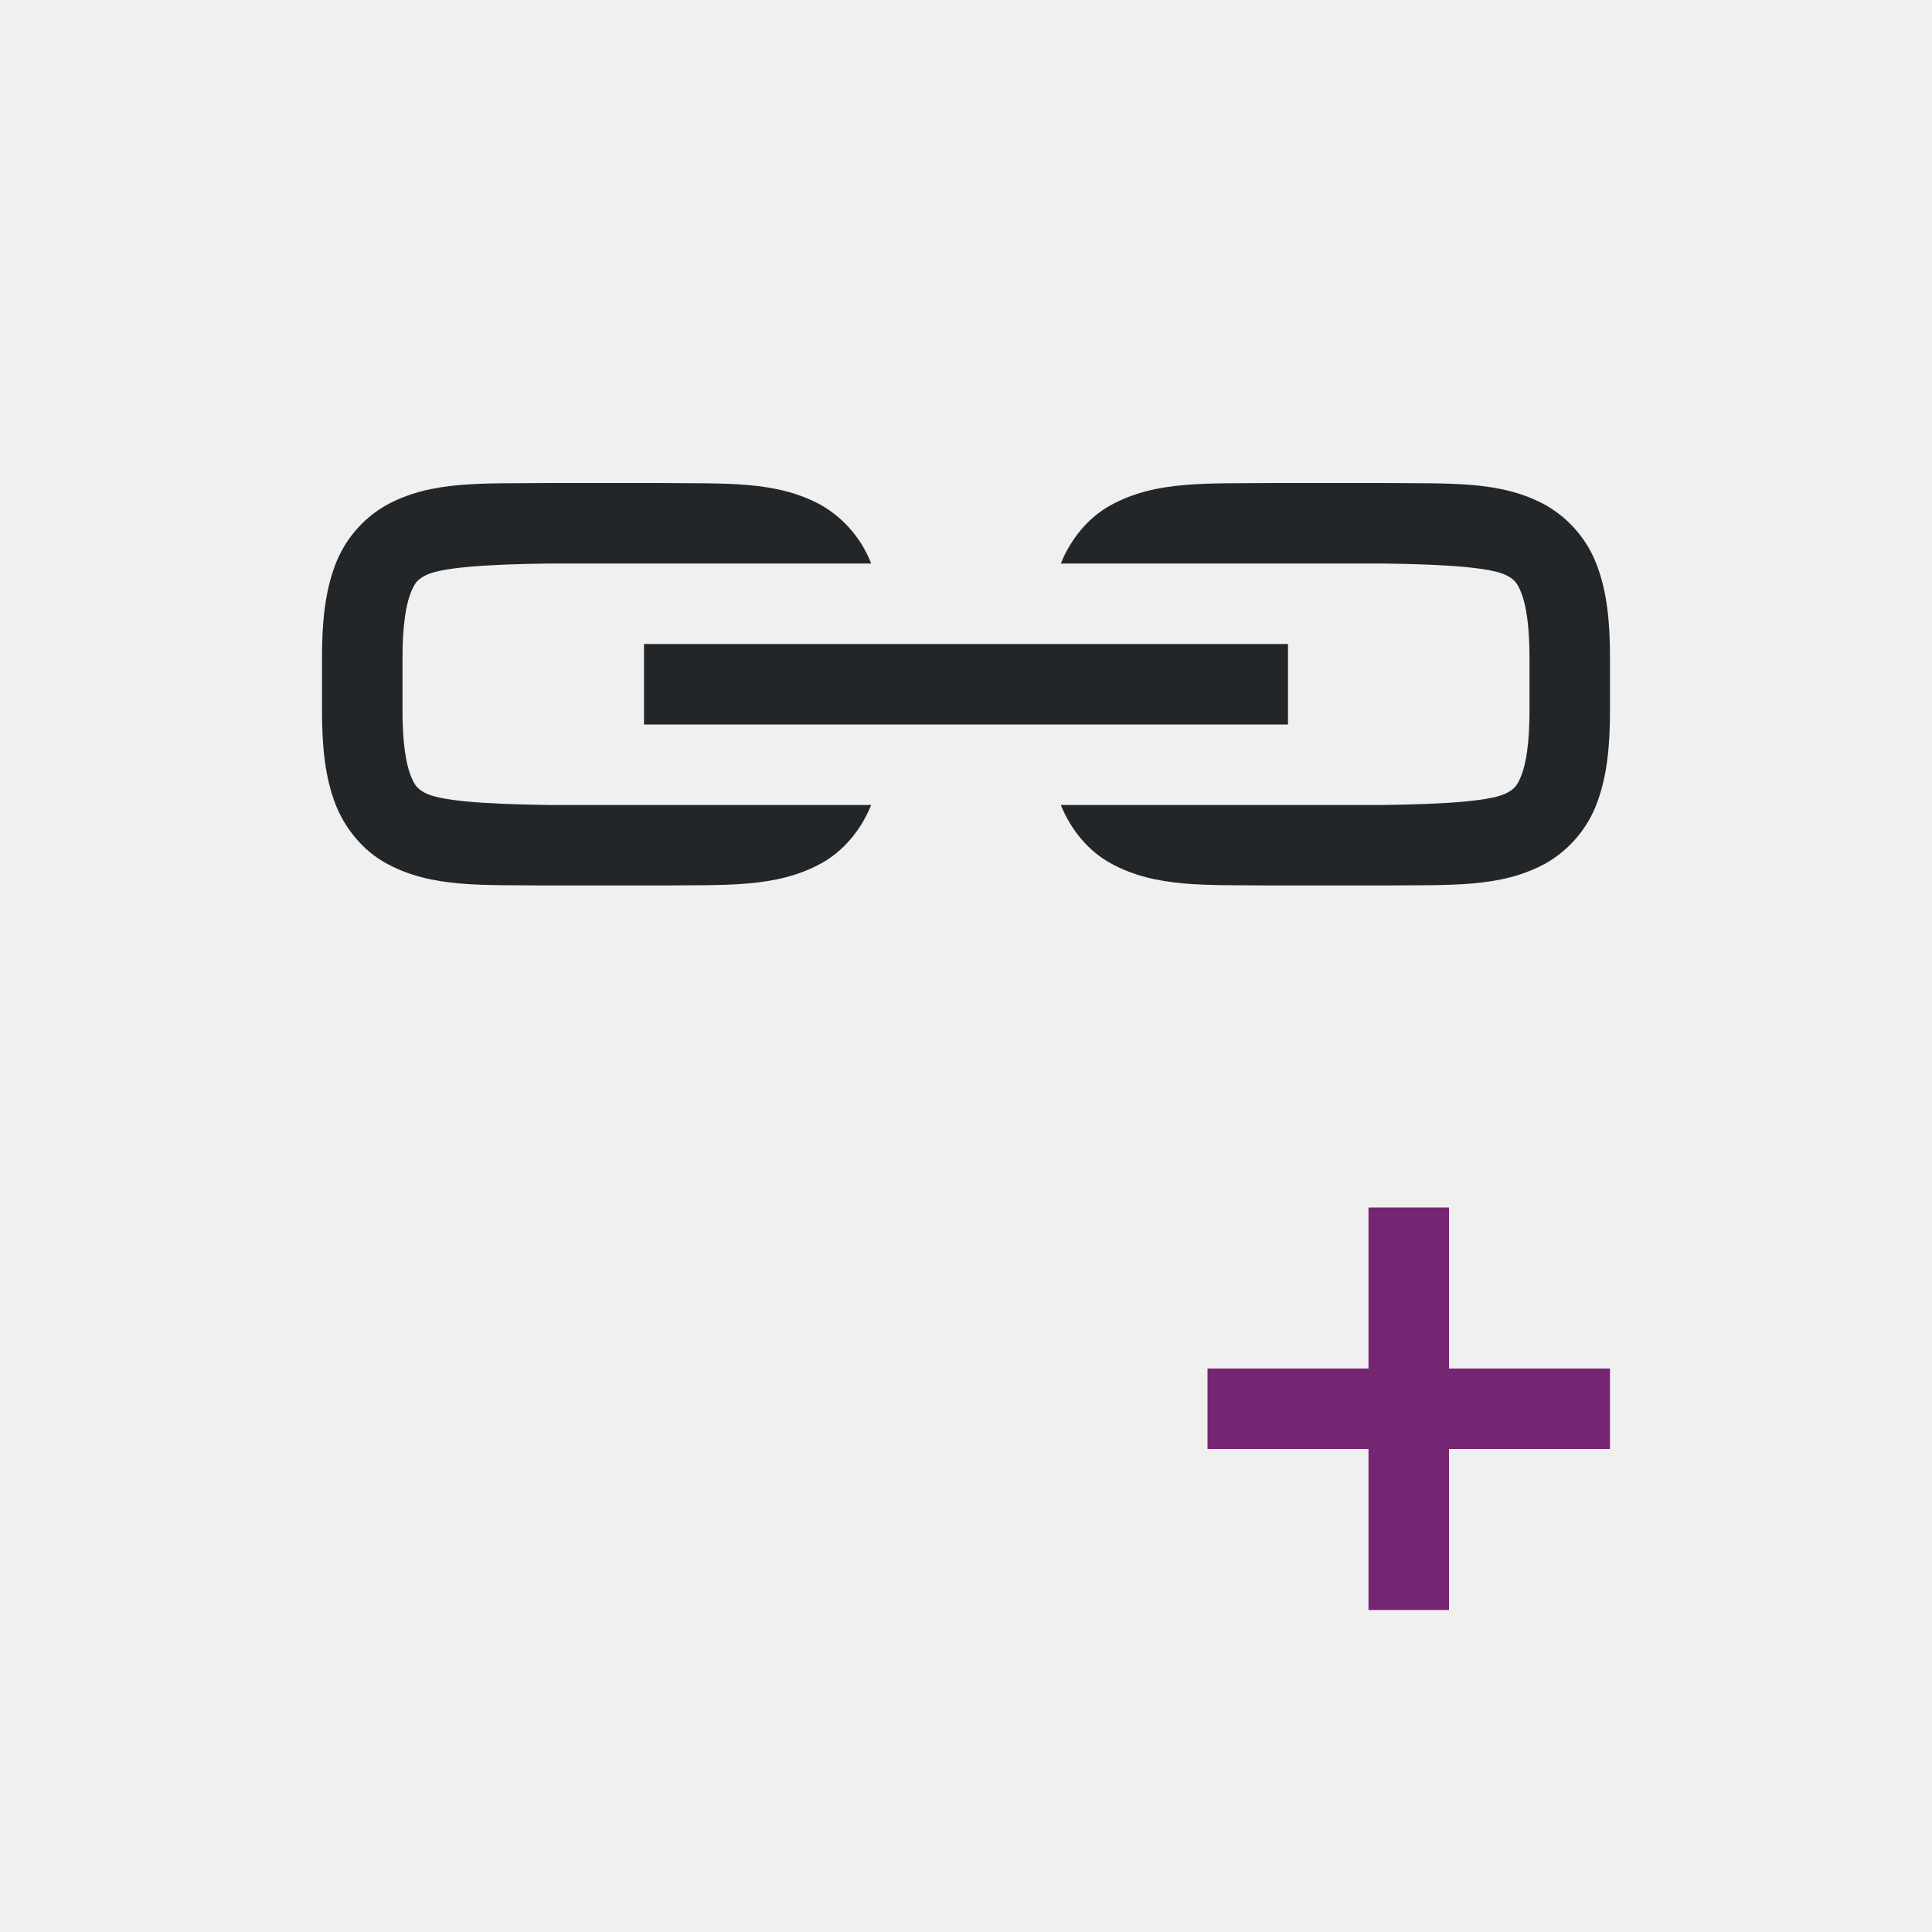
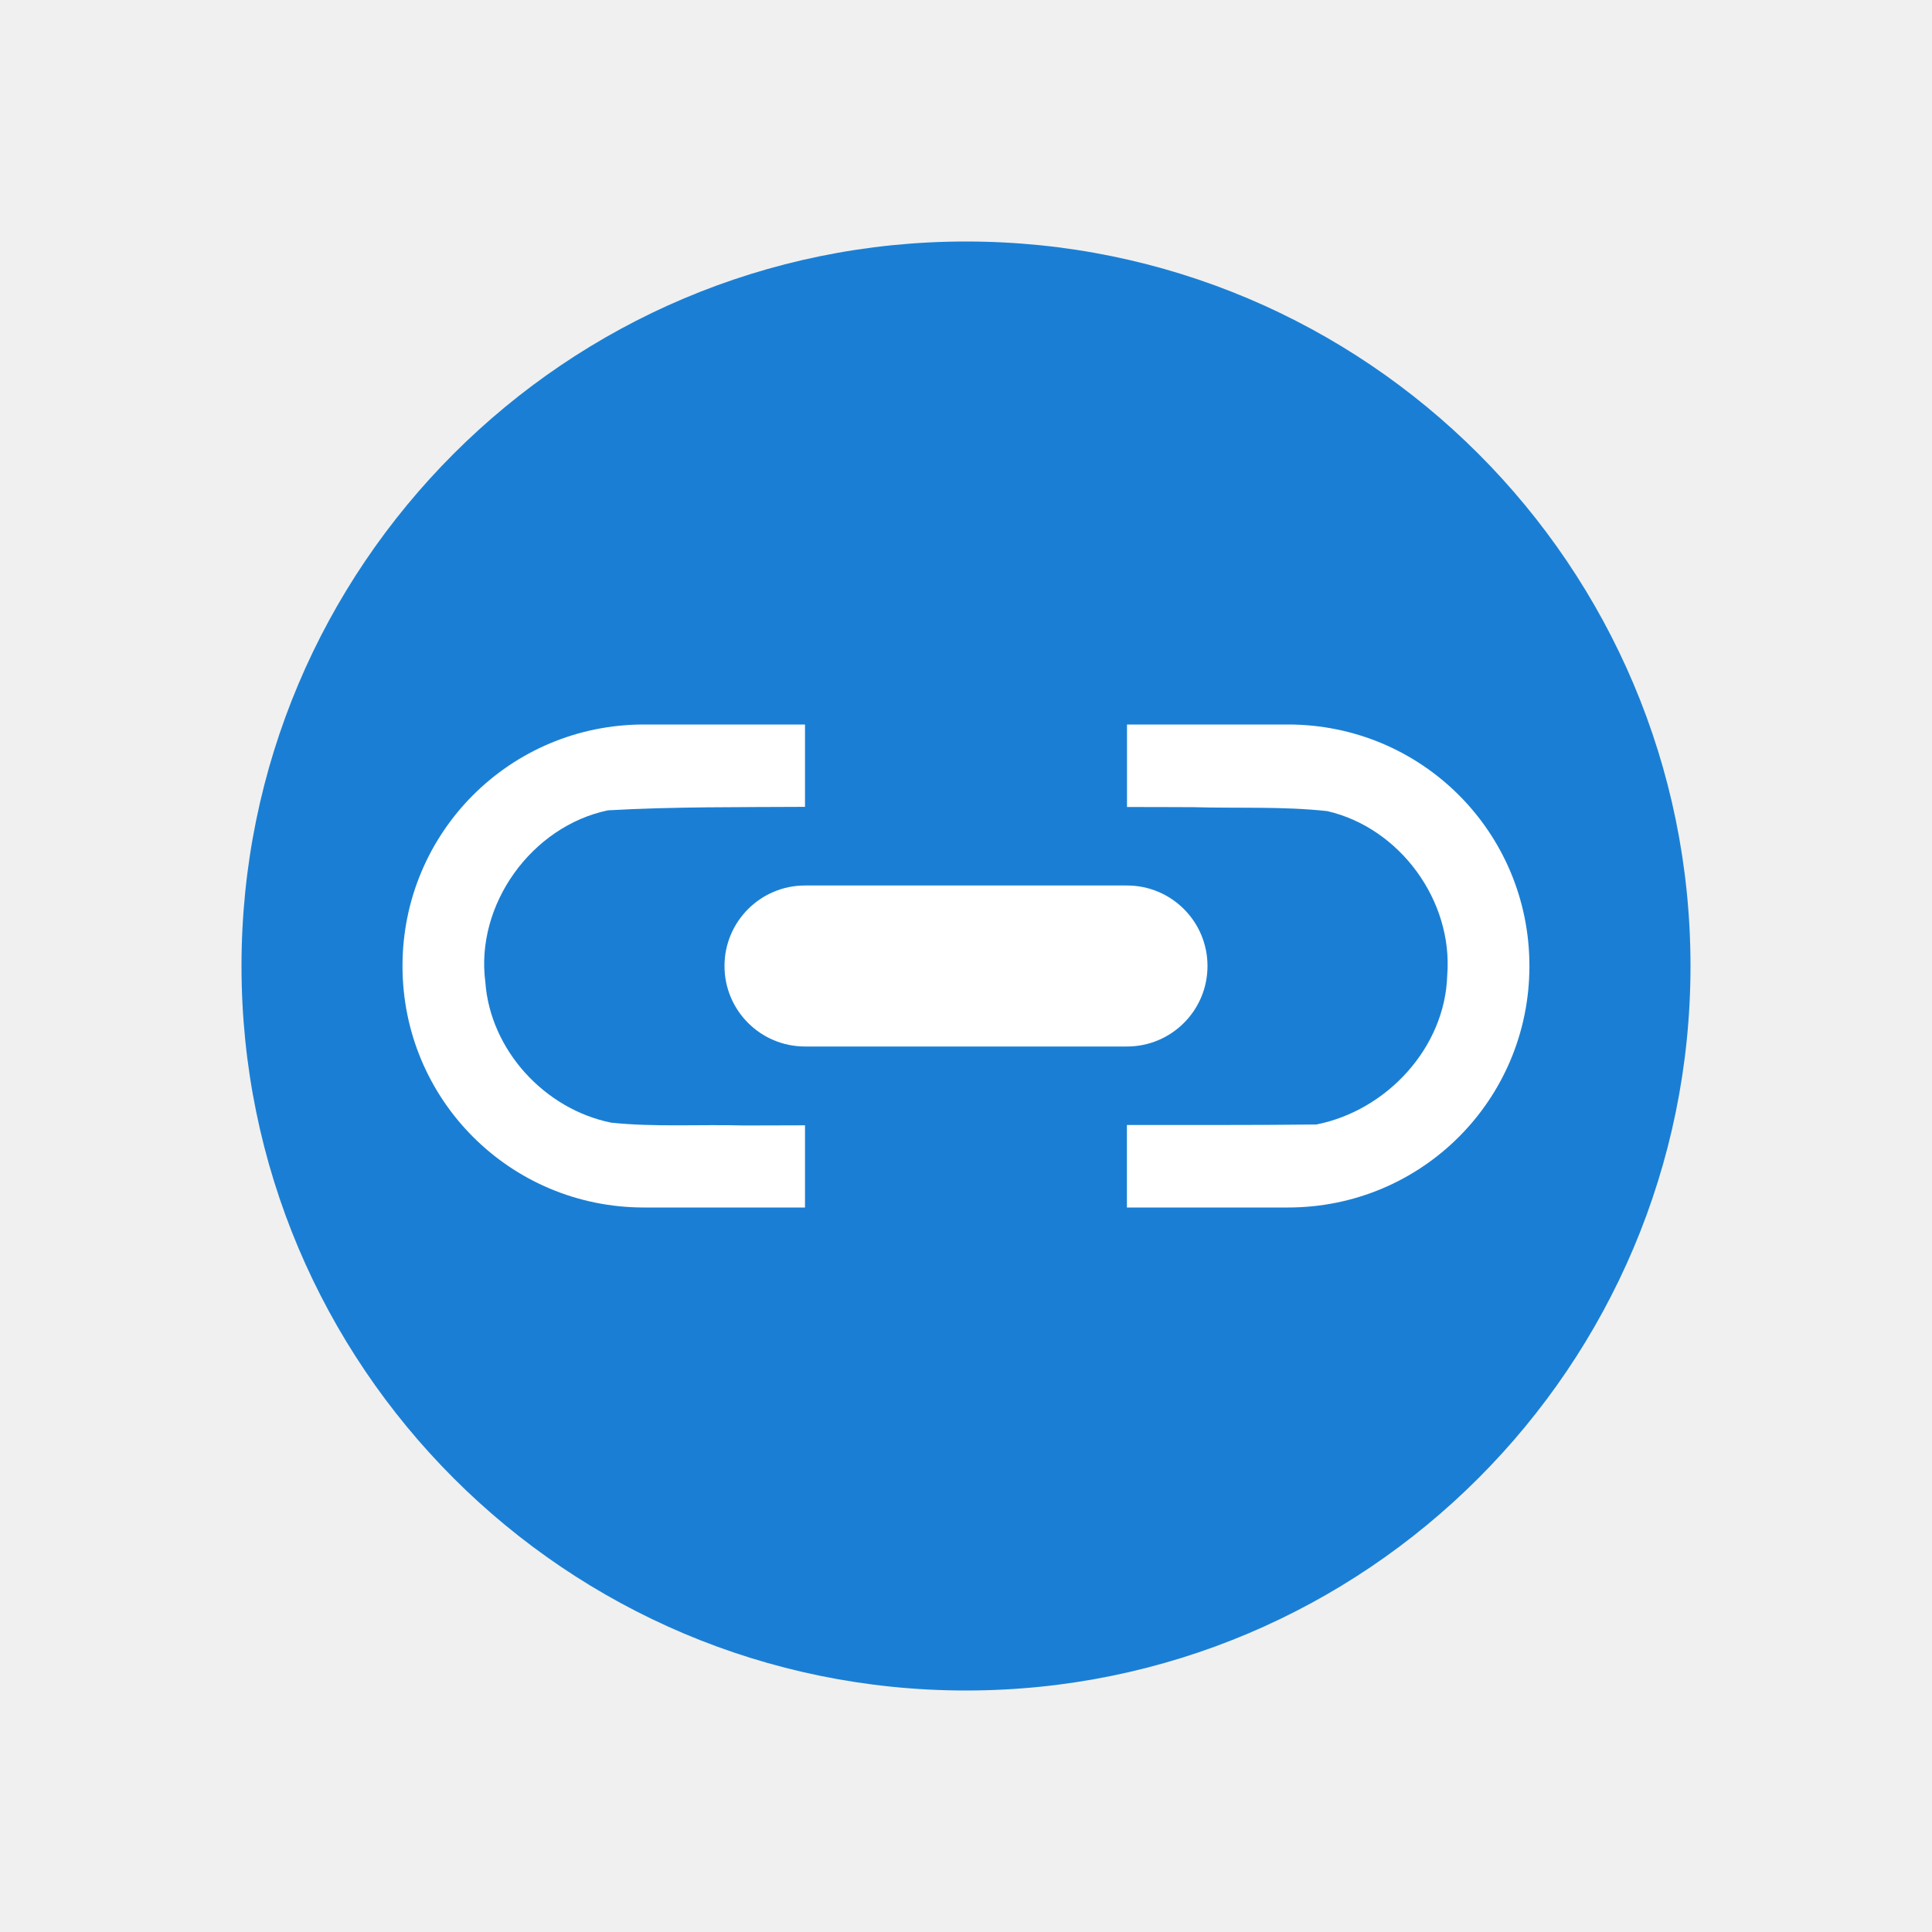
<svg xmlns="http://www.w3.org/2000/svg" viewBox="0 0 24 24" version="1.1" id="svg6">
  <defs id="defs10" />
-   <path d="m17 15v2h-2v1h2v2h1v-2h2v-1h-2v-2z" fill="#762572" id="path4" />
-   <path id="path4-9" overflow="visible" font-weight="400" style="color:#000000;font-weight:400;line-height:normal;font-family:sans-serif;font-variant-ligatures:normal;font-variant-position:normal;font-variant-caps:normal;font-variant-numeric:normal;font-variant-alternates:normal;font-feature-settings:normal;text-indent:0;text-align:start;text-decoration:none;text-decoration-line:none;text-decoration-style:solid;text-decoration-color:#000000;text-transform:none;text-orientation:mixed;white-space:normal;shape-padding:0;overflow:visible;isolation:auto;mix-blend-mode:normal;fill:#232629;fill-opacity:1;marker:none" d="m 6.828,6 c -0.838,0.01 -1.467,-0.035 -2.033,0.277 a 1.44,1.44 0 0 0 -0.635,0.752 c -0.12,0.323 -0.16,0.688 -0.16,1.137 v 0.668 c 0,0.45 0.04,0.814 0.16,1.137 0.121,0.322 0.352,0.596 0.635,0.752 0.566,0.312 1.195,0.267 2.033,0.277 h 1.344 c 0.838,-0.01 1.467,0.035 2.033,-0.277 0.274,-0.151 0.493,-0.415 0.617,-0.723 H 6.834 c -0.838,-0.01 -1.377,-0.053 -1.557,-0.152 -0.09,-0.05 -0.127,-0.086 -0.181,-0.229 -0.054,-0.143 -0.096,-0.401 -0.096,-0.785 V 8.166 c 0,-0.384 0.042,-0.642 0.096,-0.785 0.054,-0.143 0.091,-0.179 0.181,-0.229 0.18,-0.099 0.72,-0.142 1.557,-0.152 H 10.822 A 1.434,1.434 0 0 0 10.205,6.277 C 9.64,5.965 9.01,6.01 8.172,6 H 6.832 Z M 15.828,6 C 14.99,6.01 14.361,5.965 13.795,6.277 13.521,6.428 13.302,6.692 13.178,7 h 3.988 c 0.838,0.01 1.377,0.053 1.557,0.152 0.09,0.05 0.127,0.086 0.181,0.229 C 18.958,7.524 19,7.782 19,8.166 v 0.668 c 0,0.384 -0.042,0.642 -0.096,0.785 -0.054,0.143 -0.091,0.179 -0.181,0.229 -0.18,0.099 -0.719,0.142 -1.557,0.152 H 13.178 C 13.302,10.308 13.521,10.572 13.795,10.723 14.361,11.035 14.99,10.99 15.828,11 h 1.344 c 0.838,-0.01 1.467,0.035 2.033,-0.277 A 1.44,1.44 0 0 0 19.84,9.971 c 0.12,-0.323 0.16,-0.688 0.16,-1.137 V 8.166 C 20,7.716 19.961,7.352 19.84,7.029 A 1.44,1.44 0 0 0 19.205,6.277 C 18.64,5.965 18.01,6.01 17.172,6 h -1.34 z M 8,8 V 9 H 16 V 8 Z" />
+   <circle style="display:inline;opacity:1;fill:#1a7fd4;fill-opacity:1;stroke:none;stroke-width:0.701;stroke-linecap:round;stroke-linejoin:round;stroke-miterlimit:4;stroke-dasharray:none;stroke-opacity:1;enable-background:new" id="path9498-6-1" cx="12" cy="12" r="9" />
+   <path style="opacity:1;vector-effect:none;fill:#ffffff;fill-opacity:1;stroke:none;stroke-width:2;stroke-linecap:round;stroke-linejoin:bevel;stroke-miterlimit:4;stroke-dasharray:none;stroke-dashoffset:0;stroke-opacity:1" d="m 8,9 c -1.662,0 -3,1.338 -3,3 0,1.662 1.338,3 3,3 h 2 v -1.021 c -0.251,-2.32e-4 -0.501,0.002 -0.752,0.002 -0.556,-0.015 -1.115,0.022 -1.656,-0.035 C 6.766,13.779 6.09,13.045 6.029,12.199 5.903,11.236 6.605,10.264 7.553,10.066 8.371,10.02 9.181,10.028 10,10.023 V 9 Z m 6,0 v 1.025 c 0.275,0.001 0.55,-1.73e-4 0.824,0.002 0.549,0.016 1.108,-0.012 1.664,0.049 0.903,0.208 1.564,1.115 1.49,2.039 -0.026,0.902 -0.755,1.683 -1.627,1.854 -0.783,0.009 -1.567,0.005 -2.352,0.006 v 1.025 h 2 c 1.662,0 3,-1.338 3,-3 0,-1.662 -1.338,-3 -3,-3 z" id="rect85859" />
+   <rect style="opacity:1;vector-effect:none;fill:#ffffff;fill-opacity:1;stroke:none;stroke-width:2;stroke-linecap:round;stroke-linejoin:bevel;stroke-miterlimit:4;stroke-dasharray:none;stroke-dashoffset:0;stroke-opacity:1" id="rect85867" width="6" height="2" x="9" y="11" rx="1" ry="1" />
</svg>
